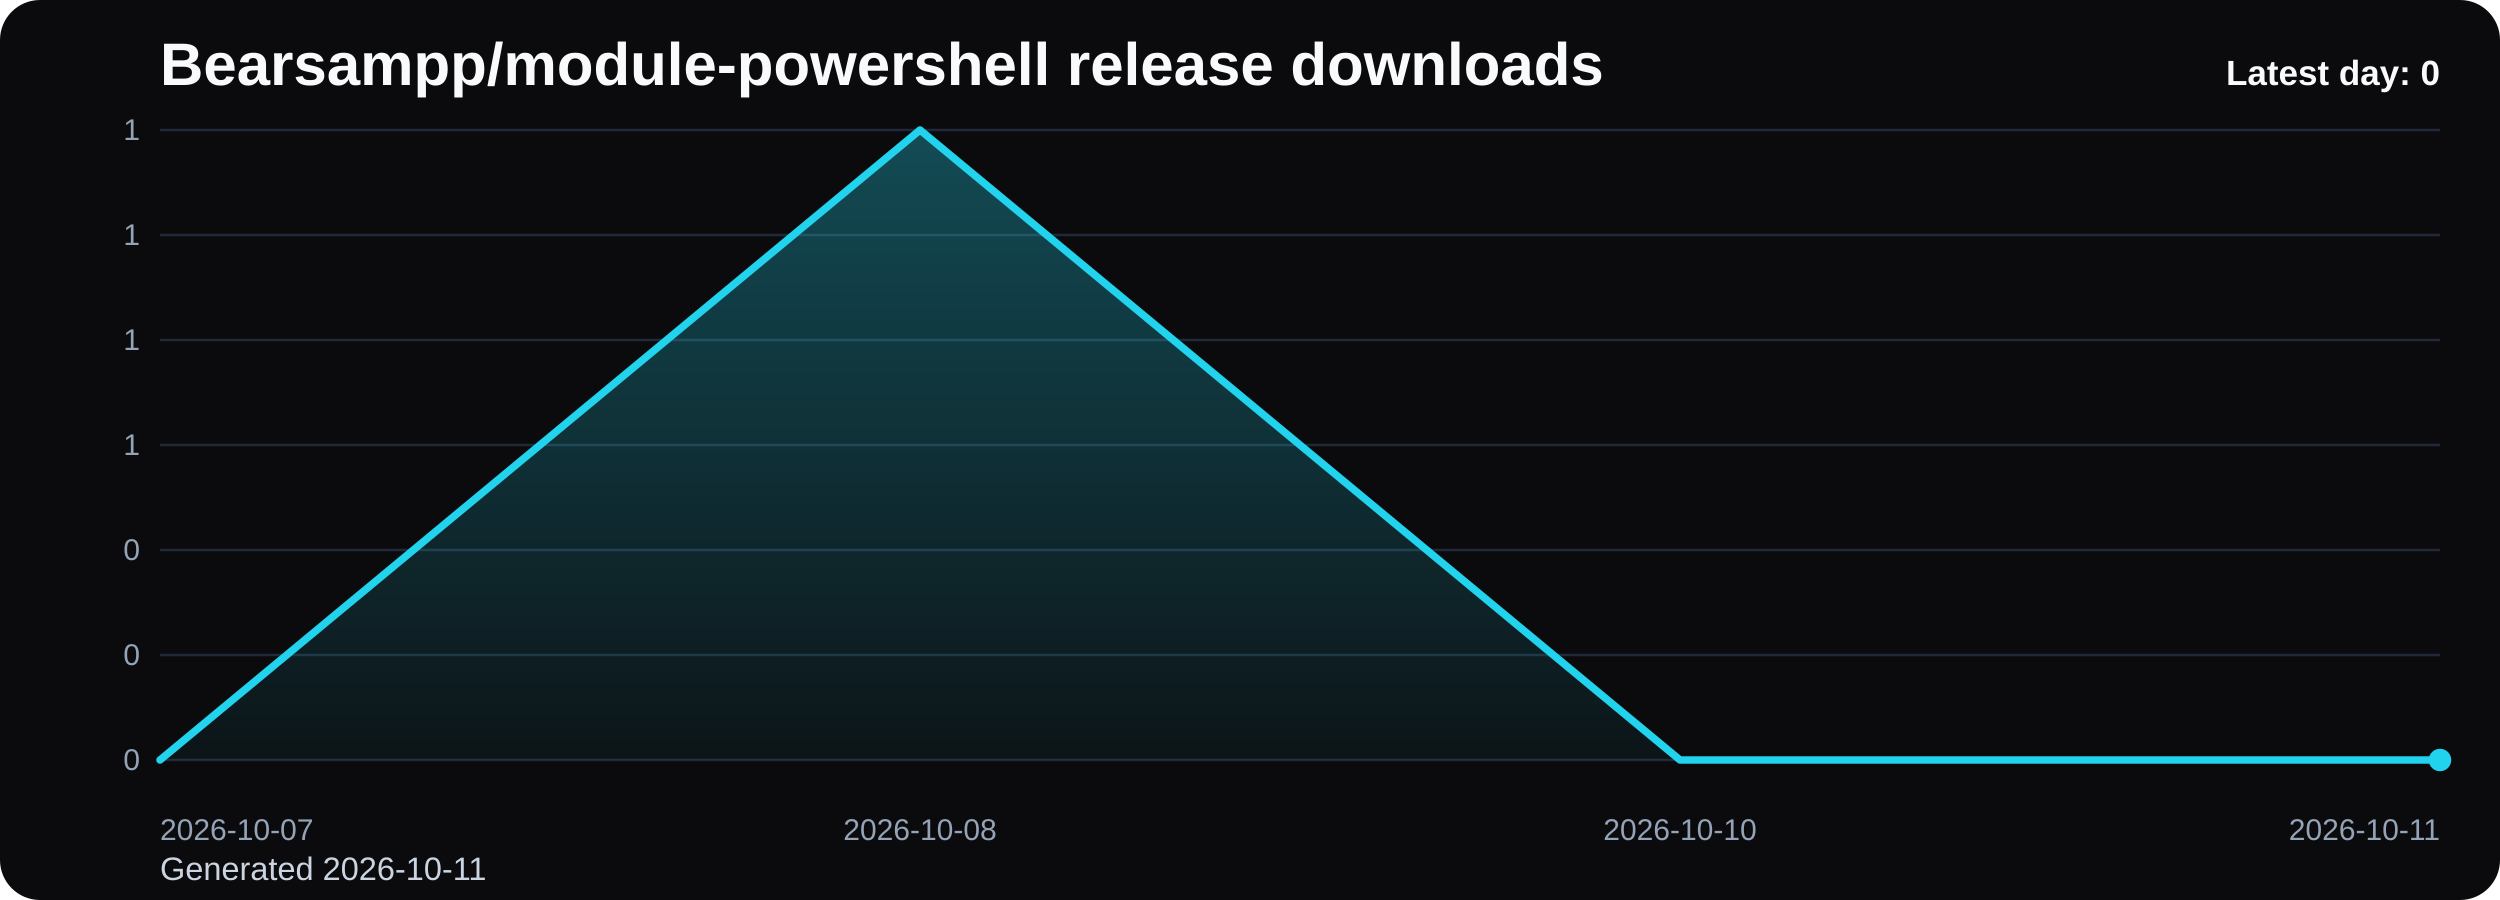
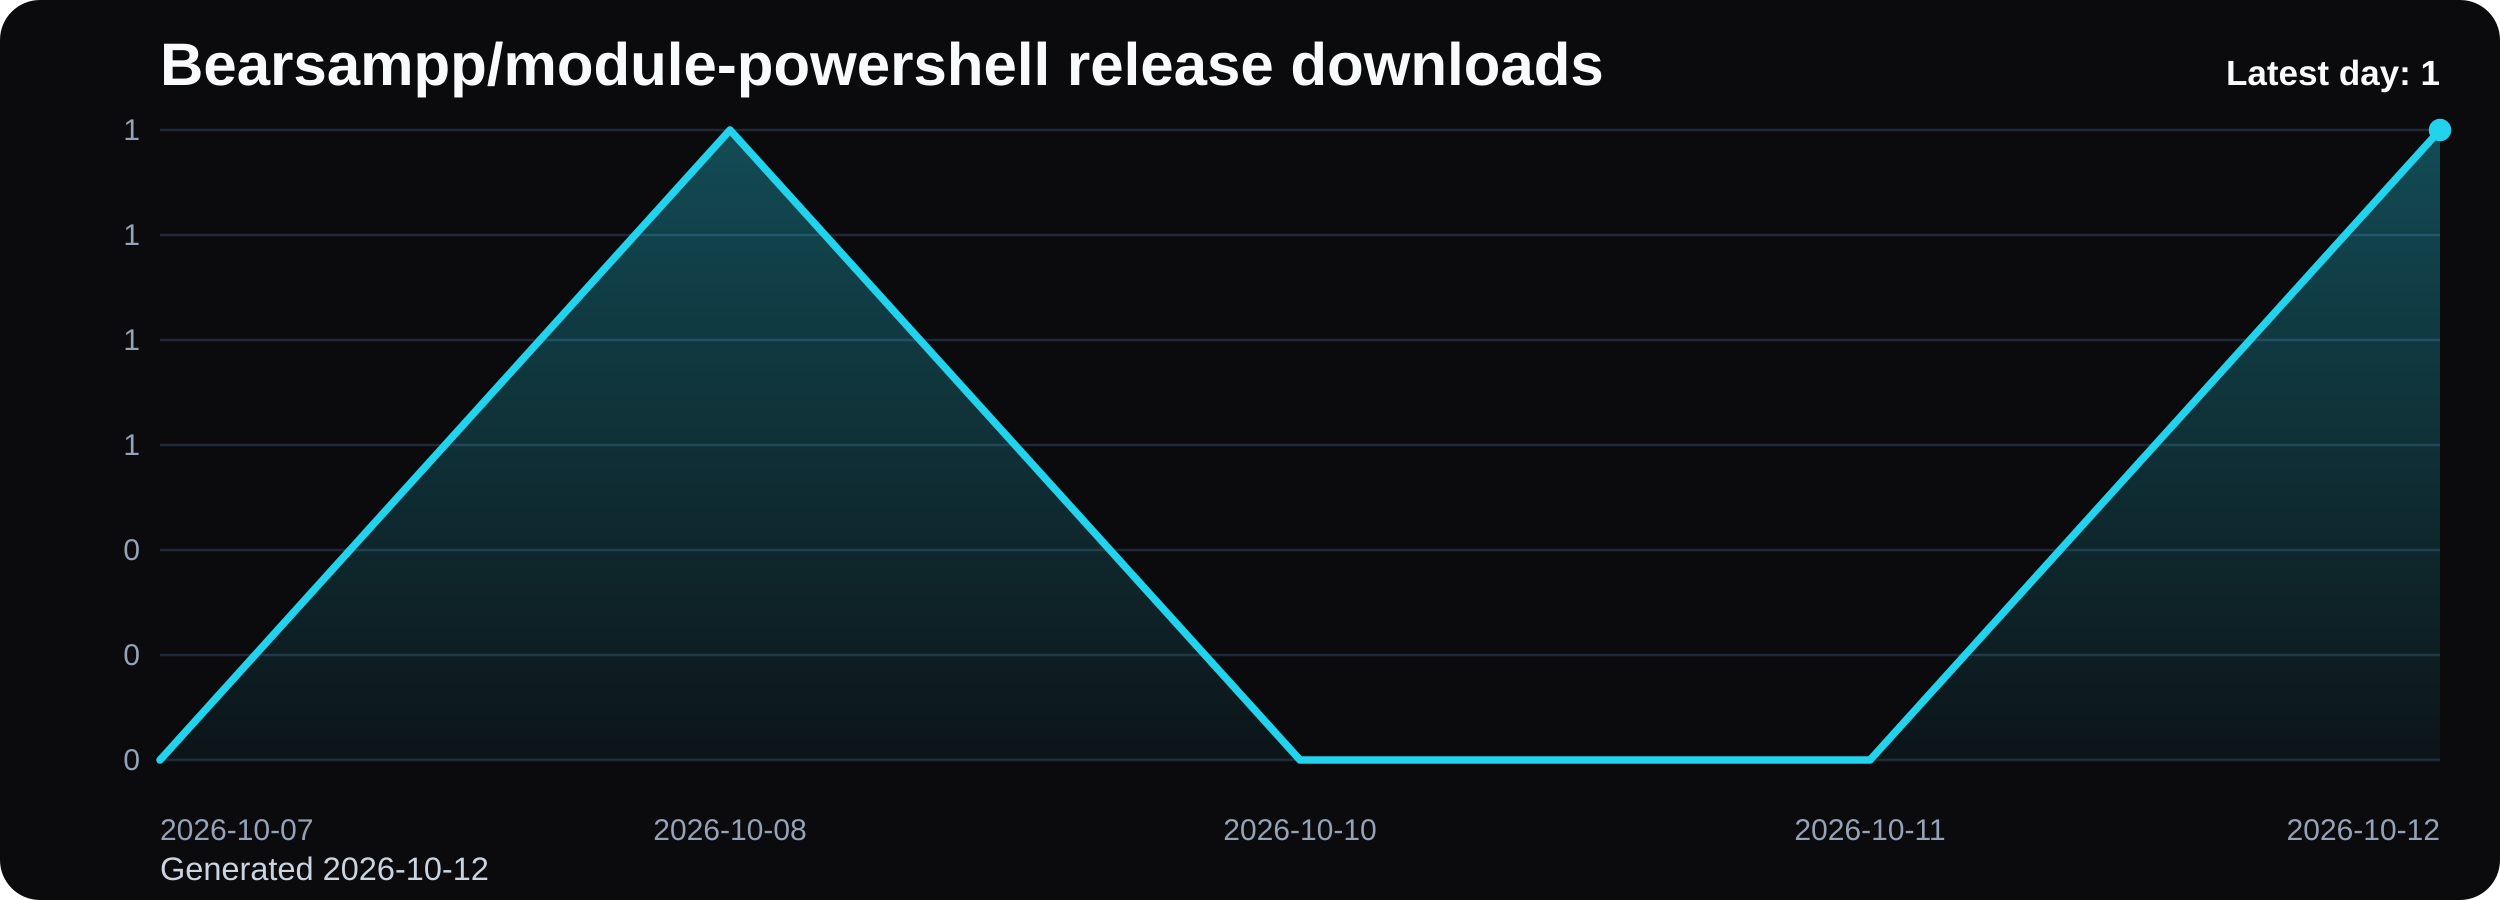
<svg xmlns="http://www.w3.org/2000/svg" viewBox="0 0 1000 360" role="img" aria-label="Bearsampp/module-powershell release downloads chart">
  <defs>
    <linearGradient id="fill-daily-black" x1="0" y1="0" x2="0" y2="1">
      <stop offset="0%" stop-color="#22d3ee" stop-opacity="0.32" />
      <stop offset="100%" stop-color="#22d3ee" stop-opacity="0.05" />
    </linearGradient>
    <style>
      .bg { fill: #0b0b0d; }
      .title { font: 700 24px Arial, sans-serif; fill: #f8fafc; }
      .sub { font: 400 13px Arial, sans-serif; fill: #cbd5e1; }
      .grid { stroke: #1f2937; stroke-width: 1; }
      .axis { font: 400 12px Arial, sans-serif; fill: #94a3b8; }
      .line { fill: none; stroke: #22d3ee; stroke-width: 3; stroke-linecap: round; stroke-linejoin: round; }
      .dot { fill: #22d3ee; }
      .value { font: 600 11px Arial, sans-serif; fill: #cbd5e1; }
      .latest { font: 700 14px Arial, sans-serif; fill: #f8fafc; }
    </style>
  </defs>
  <rect class="bg" x="0" y="0" width="1000" height="360" rx="16" />
  <text class="title" x="64" y="34">Bearsampp/module-powershell release downloads</text>
-   <text class="sub" x="64" y="352">Generated 2026-10-11</text>
+   <text class="sub" x="64" y="352">Generated 2026-10-12</text>
  <line x1="64" y1="52.00" x2="976" y2="52.00" class="grid" />
  <text x="56" y="56.00" text-anchor="end" class="axis">1</text>
  <line x1="64" y1="94.00" x2="976" y2="94.00" class="grid" />
  <text x="56" y="98.00" text-anchor="end" class="axis">1</text>
  <line x1="64" y1="136.00" x2="976" y2="136.00" class="grid" />
  <text x="56" y="140.00" text-anchor="end" class="axis">1</text>
  <line x1="64" y1="178.00" x2="976" y2="178.00" class="grid" />
  <text x="56" y="182.00" text-anchor="end" class="axis">1</text>
  <line x1="64" y1="220.00" x2="976" y2="220.00" class="grid" />
  <text x="56" y="224.00" text-anchor="end" class="axis">0</text>
  <line x1="64" y1="262.00" x2="976" y2="262.00" class="grid" />
  <text x="56" y="266.00" text-anchor="end" class="axis">0</text>
  <line x1="64" y1="304.00" x2="976" y2="304.00" class="grid" />
  <text x="56" y="308.00" text-anchor="end" class="axis">0</text>
-   <path d="M 64.00 304 L 64.00 304.00 L 368.00 52.00 L 672.00 304.00 L 976.00 304.00 L 976.00 304 Z" fill="url(#fill-daily-black)" />
-   <polyline class="line" points="64.00,304.00 368.00,52.00 672.00,304.00 976.00,304.00" />
-   <circle class="dot" cx="976.00" cy="304.00" r="4.5" />
+   <path d="M 64.00 304 L 64.00 304.00 L 292.00 52.00 L 520.00 304.00 L 748.00 304.00 L 976.00 52.00 L 976.00 304 Z" fill="url(#fill-daily-black)" />
+   <polyline class="line" points="64.00,304.00 292.00,52.00 520.00,304.00 748.00,304.00 976.00,52.00" />
+   <circle class="dot" cx="976.00" cy="52.00" r="4.5" />
  <text class="axis" x="64.00" y="336" text-anchor="start">2026-10-07</text>
-   <text class="axis" x="368.00" y="336" text-anchor="middle">2026-10-08</text>
-   <text class="axis" x="672.00" y="336" text-anchor="middle">2026-10-10</text>
-   <text class="axis" x="976.00" y="336" text-anchor="end">2026-10-11</text>
-   <text class="latest" x="976" y="34" text-anchor="end">Latest day: 0</text>
+   <text class="axis" x="292.00" y="336" text-anchor="middle">2026-10-08</text>
+   <text class="axis" x="520.00" y="336" text-anchor="middle">2026-10-10</text>
+   <text class="axis" x="748.00" y="336" text-anchor="middle">2026-10-11</text>
+   <text class="axis" x="976.00" y="336" text-anchor="end">2026-10-12</text>
+   <text class="latest" x="976" y="34" text-anchor="end">Latest day: 1</text>
</svg>
